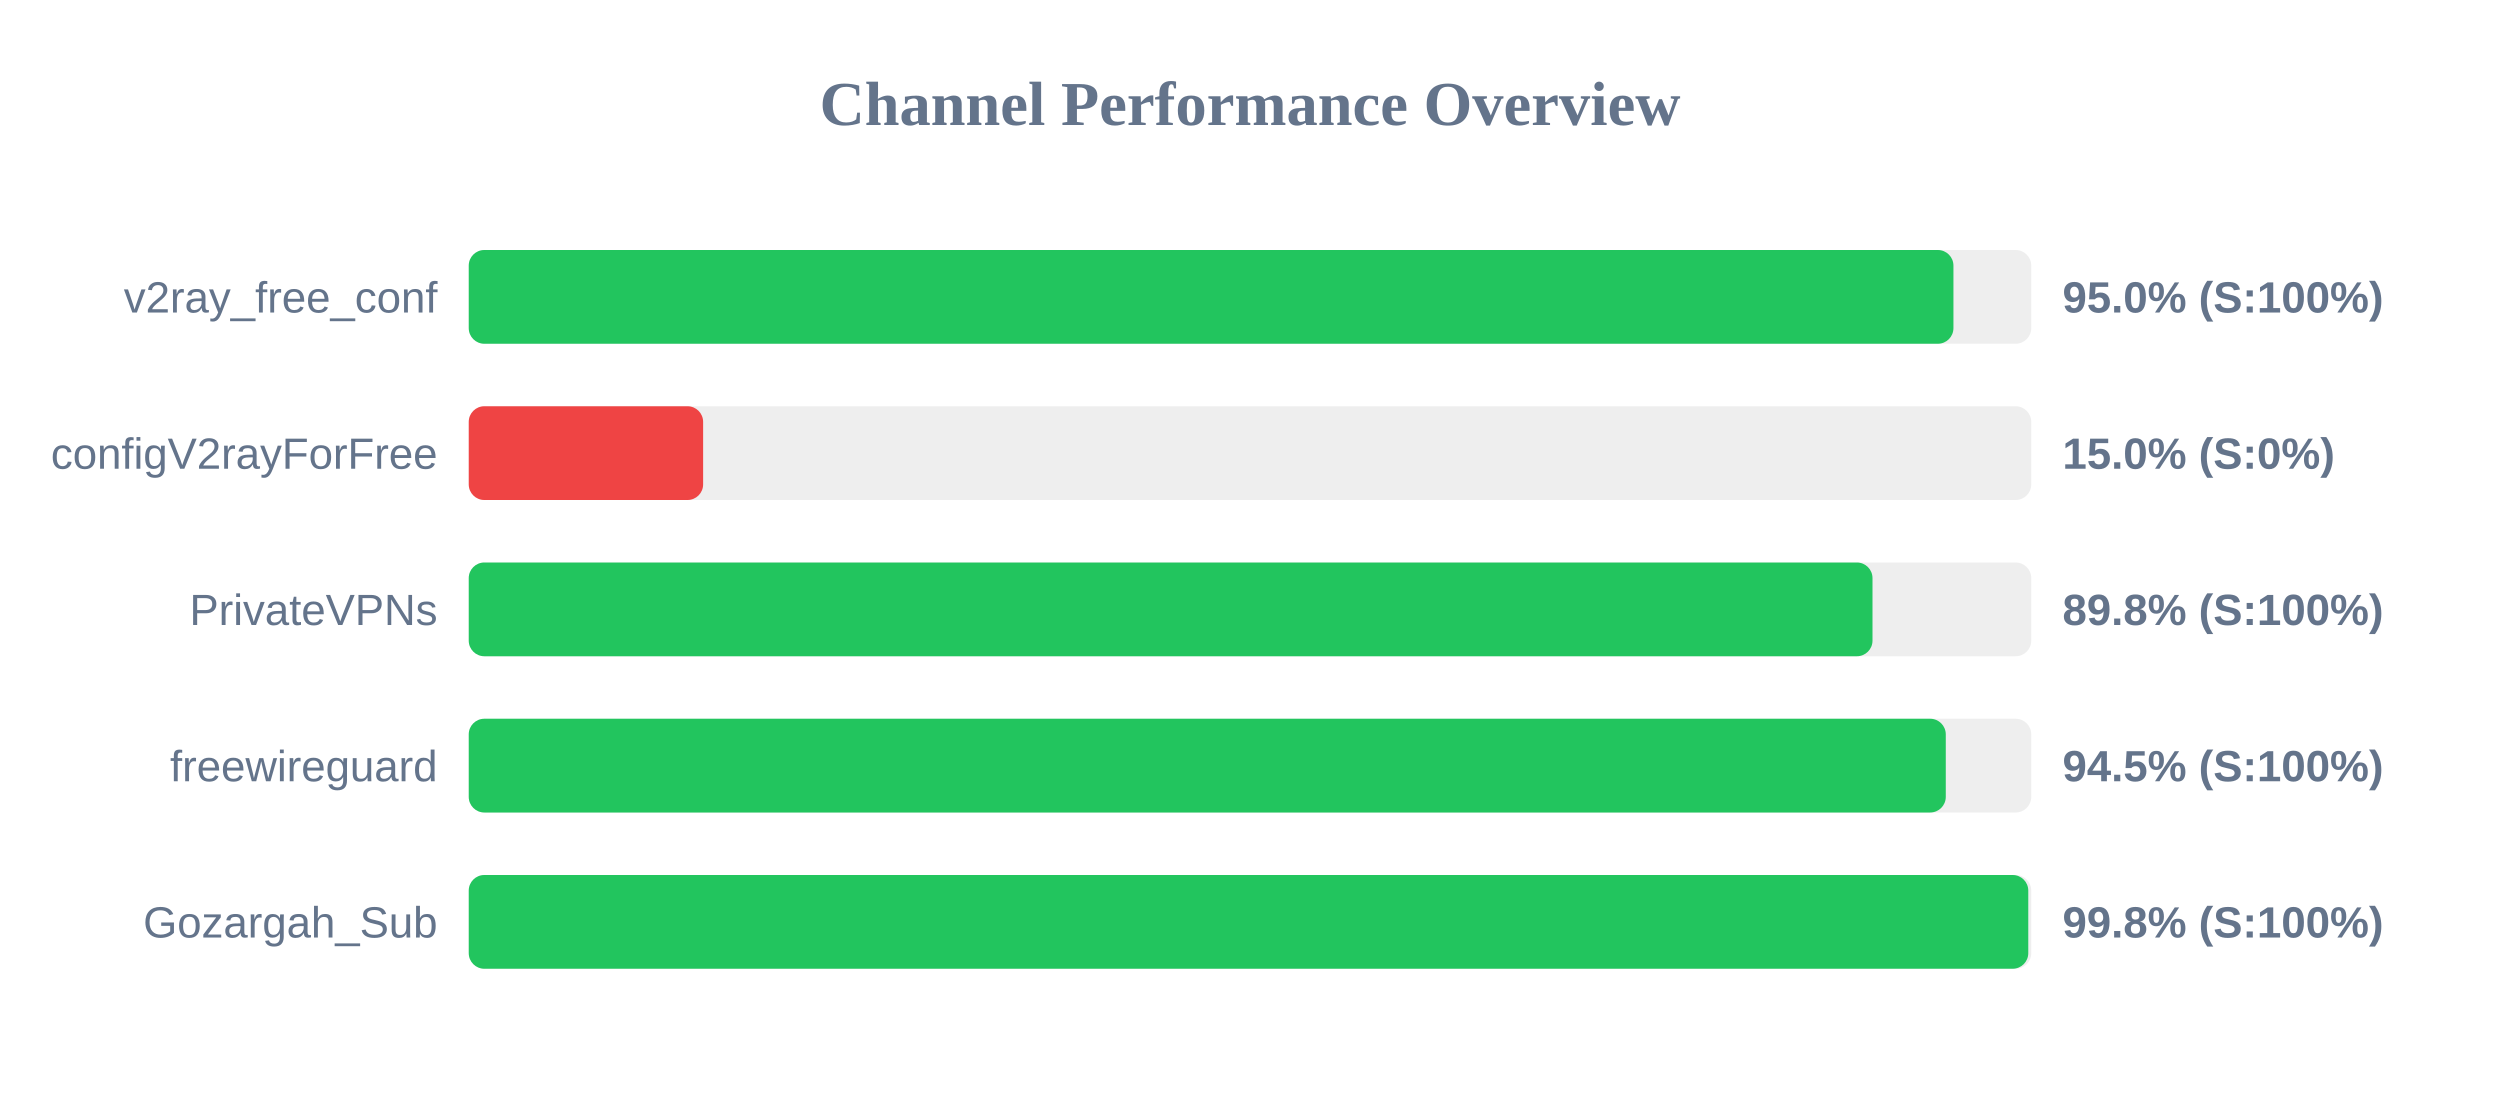
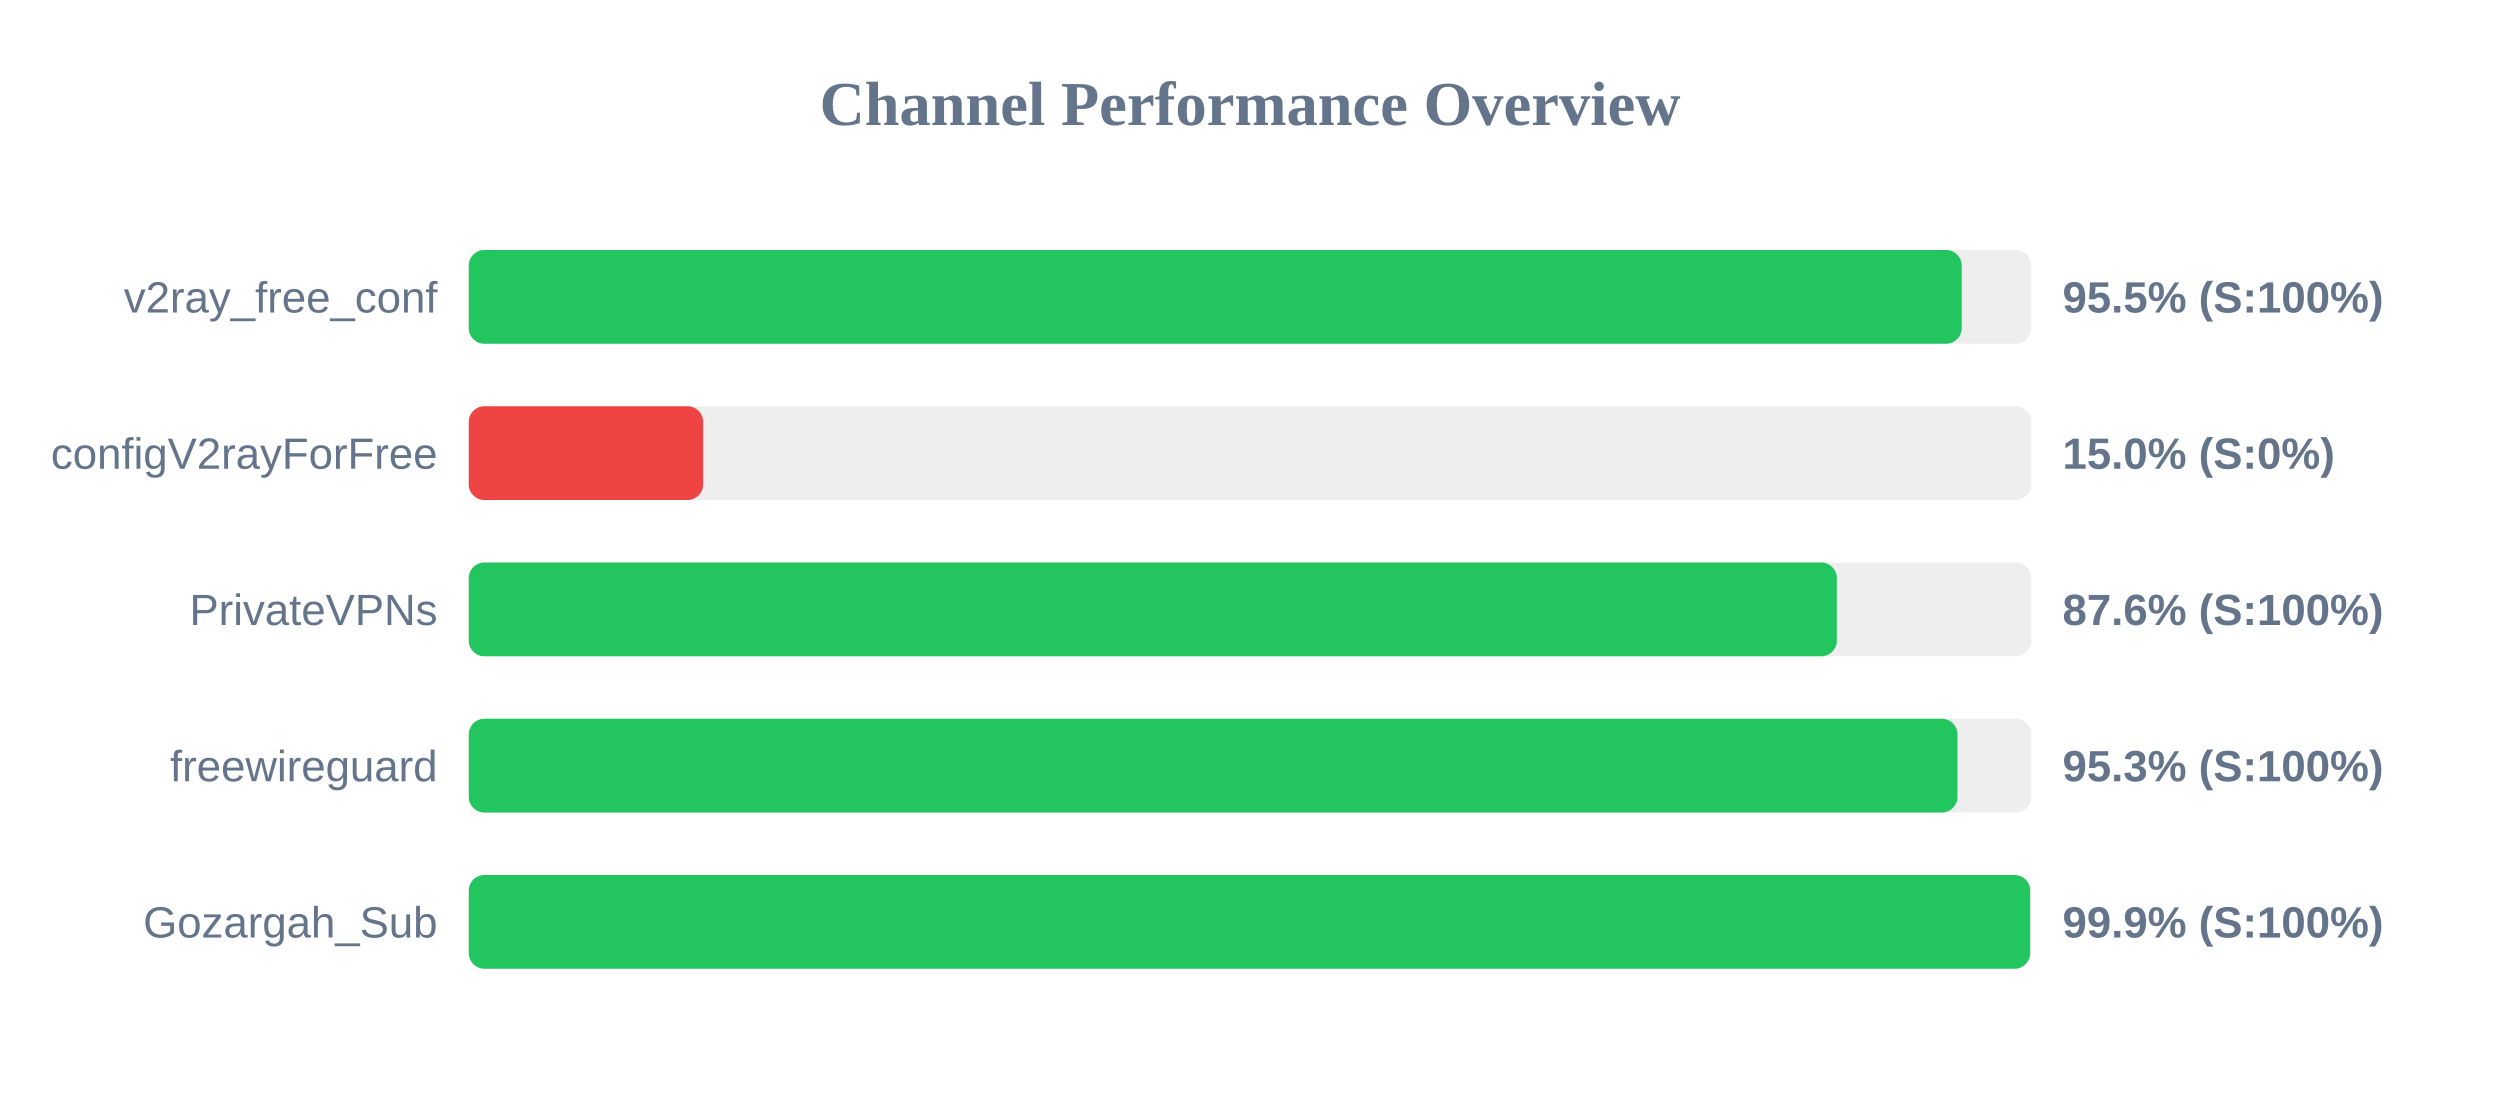
<svg xmlns="http://www.w3.org/2000/svg" width="800" height="350" version="1.1">
  <style>
        .row { font: 14px Arial; fill: #64748b; }
        .score { font: bold 14px Arial; fill: #64748b; }
    </style>
  <text x="400" y="40" text-anchor="middle" font-size="20px" font-weight="bold" fill="#64748b">Channel Performance Overview</text>
  <rect x="150" y="80" width="500" height="30" fill="#eee" rx="5" />
-   <rect x="150" y="80" width="475.1" height="30" fill="#22c55e" rx="5" />
+   <rect x="150" y="80" width="477.75" height="30" fill="#22c55e" rx="5" />
  <text x="140" y="100" text-anchor="end" class="row">v2ray_free_conf</text>
-   <text x="660" y="100" text-anchor="start" class="score">95.0% (S:100%)</text>
+   <text x="660" y="100" text-anchor="start" class="score">95.5% (S:100%)</text>
  <rect x="150" y="130" width="500" height="30" fill="#eee" rx="5" />
  <rect x="150" y="130" width="75.0" height="30" fill="#ef4444" rx="5" />
  <text x="140" y="150" text-anchor="end" class="row">configV2rayForFree</text>
  <text x="660" y="150" text-anchor="start" class="score">15.0% (S:0%)</text>
  <rect x="150" y="180" width="500" height="30" fill="#eee" rx="5" />
-   <rect x="150" y="180" width="449.2" height="30" fill="#22c55e" rx="5" />
+   <rect x="150" y="180" width="437.8" height="30" fill="#22c55e" rx="5" />
  <text x="140" y="200" text-anchor="end" class="row">PrivateVPNs</text>
-   <text x="660" y="200" text-anchor="start" class="score">89.8% (S:100%)</text>
+   <text x="660" y="200" text-anchor="start" class="score">87.6% (S:100%)</text>
  <rect x="150" y="230" width="500" height="30" fill="#eee" rx="5" />
-   <rect x="150" y="230" width="472.65" height="30" fill="#22c55e" rx="5" />
+   <rect x="150" y="230" width="476.4" height="30" fill="#22c55e" rx="5" />
  <text x="140" y="250" text-anchor="end" class="row">freewireguard</text>
-   <text x="660" y="250" text-anchor="start" class="score">94.5% (S:100%)</text>
+   <text x="660" y="250" text-anchor="start" class="score">95.3% (S:100%)</text>
  <rect x="150" y="280" width="500" height="30" fill="#eee" rx="5" />
-   <rect x="150" y="280" width="499.05" height="30" fill="#22c55e" rx="5" />
+   <rect x="150" y="280" width="499.65" height="30" fill="#22c55e" rx="5" />
  <text x="140" y="300" text-anchor="end" class="row">Gozargah_Sub</text>
-   <text x="660" y="300" text-anchor="start" class="score">99.8% (S:100%)</text>
+   <text x="660" y="300" text-anchor="start" class="score">99.9% (S:100%)</text>
</svg>
